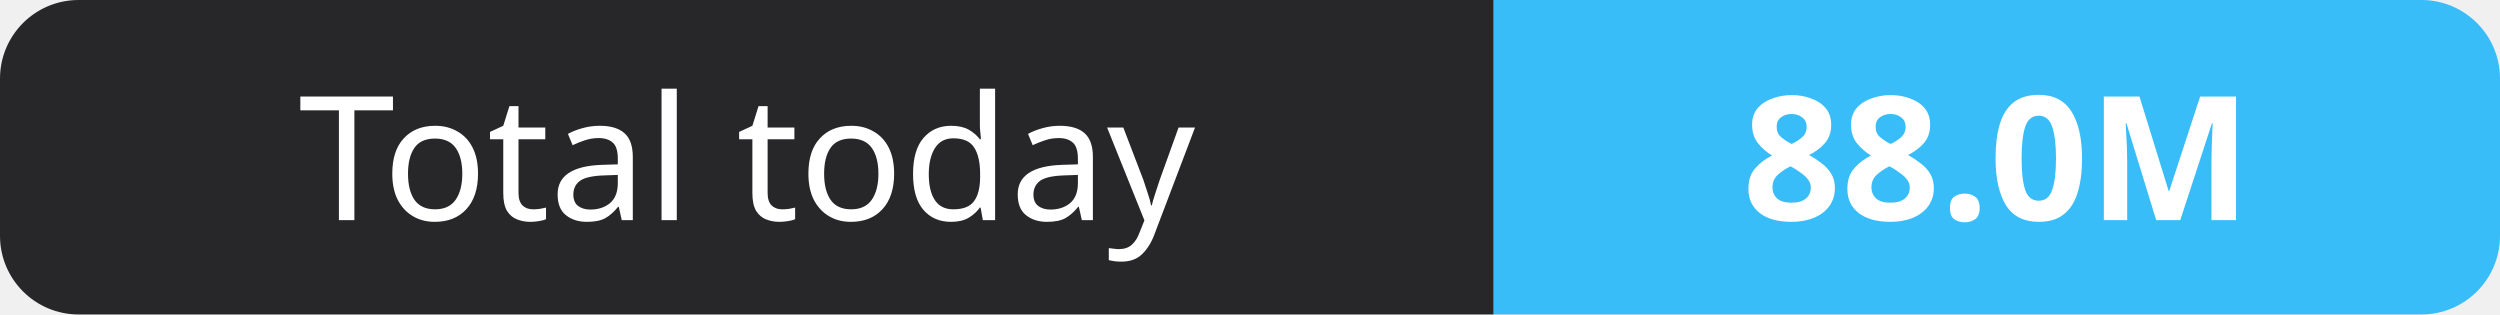
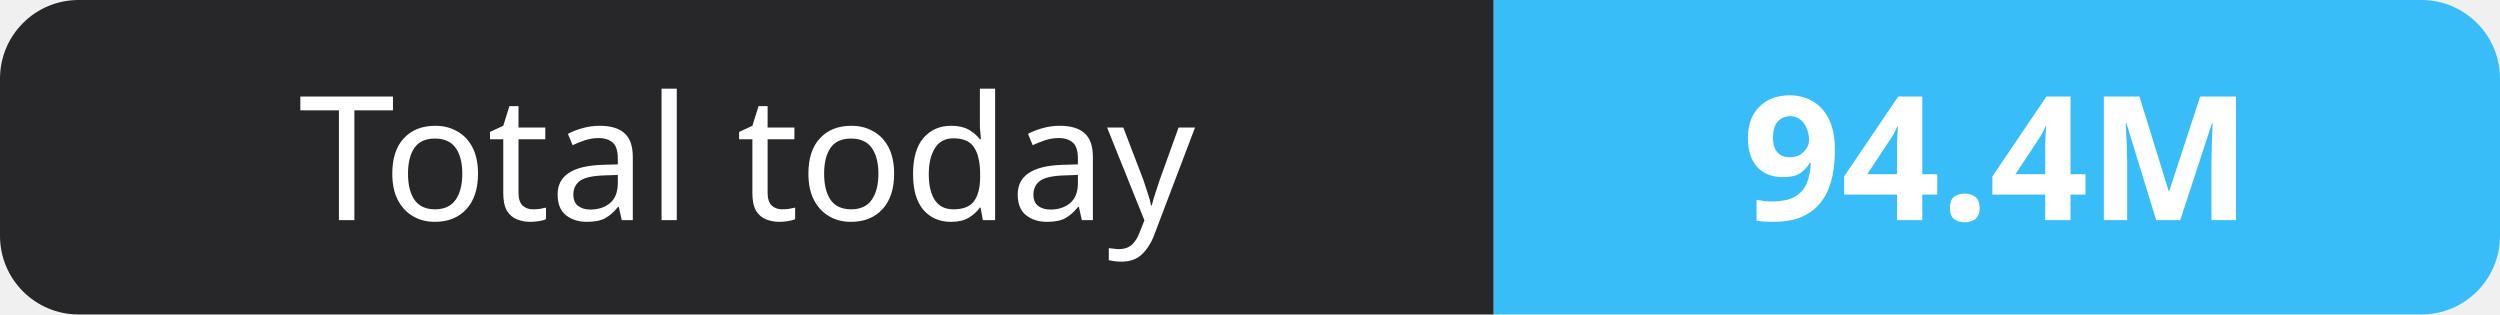
- <svg xmlns="http://www.w3.org/2000/svg" width="159" height="20" role="img" aria-label="Total today: 88.0M">
+ <svg xmlns="http://www.w3.org/2000/svg" width="159" height="20" role="img" aria-label="Total today: 94.4M">
  <clipPath id="r">
    <rect width="159" height="20" rx="5" fill="#fff" />
  </clipPath>
  <g clip-path="url(#r)">
    <rect width="95" height="20" fill="#27272a" />
    <rect x="95" width="64" height="20" fill="#38bdf8" />
  </g>
  <g fill="#fff" text-anchor="middle" font-family="Verdana,Geneva,sans-serif" font-size="11">
    <text x="47.5" y="14">Total today</text>
-     <text x="127.0" y="14" font-weight="700">88.0M</text>
+     <text x="127.0" y="14" font-weight="700">94.4M</text>
  </g>
</svg>
